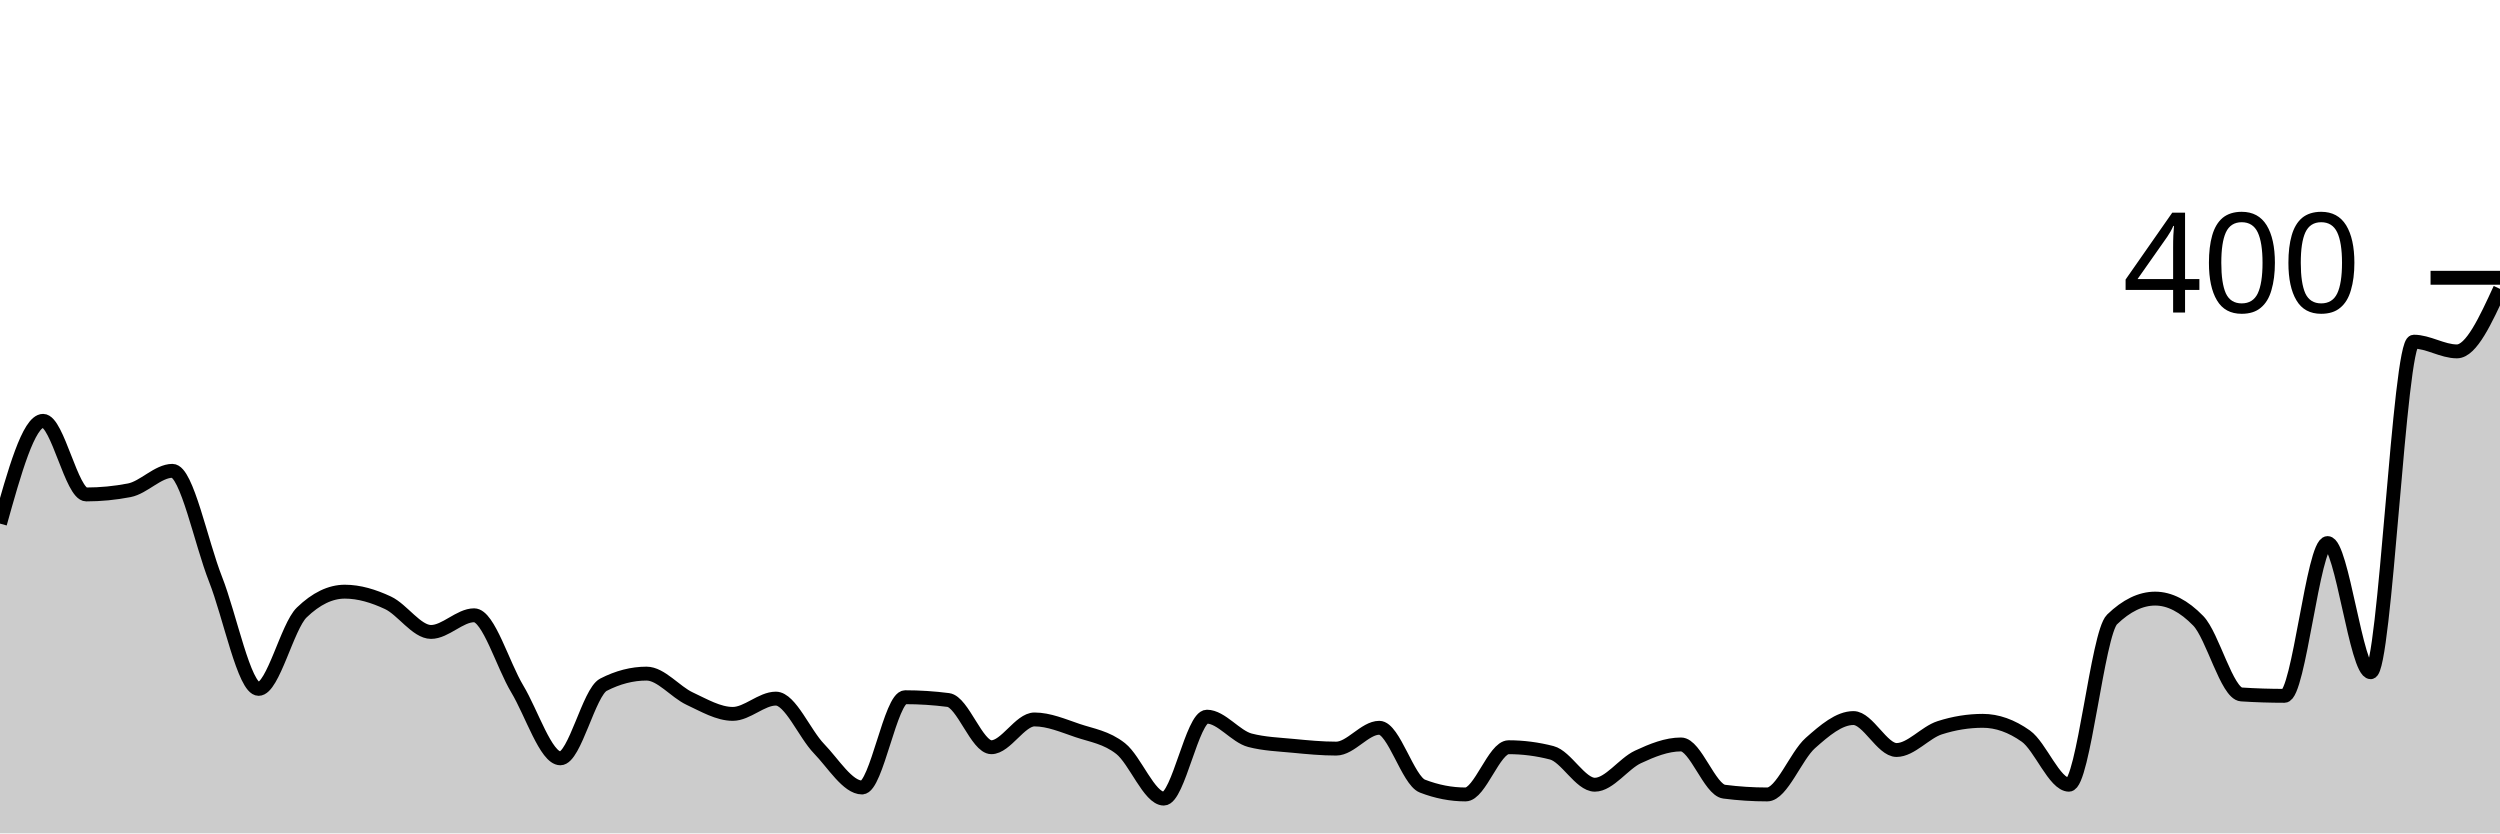
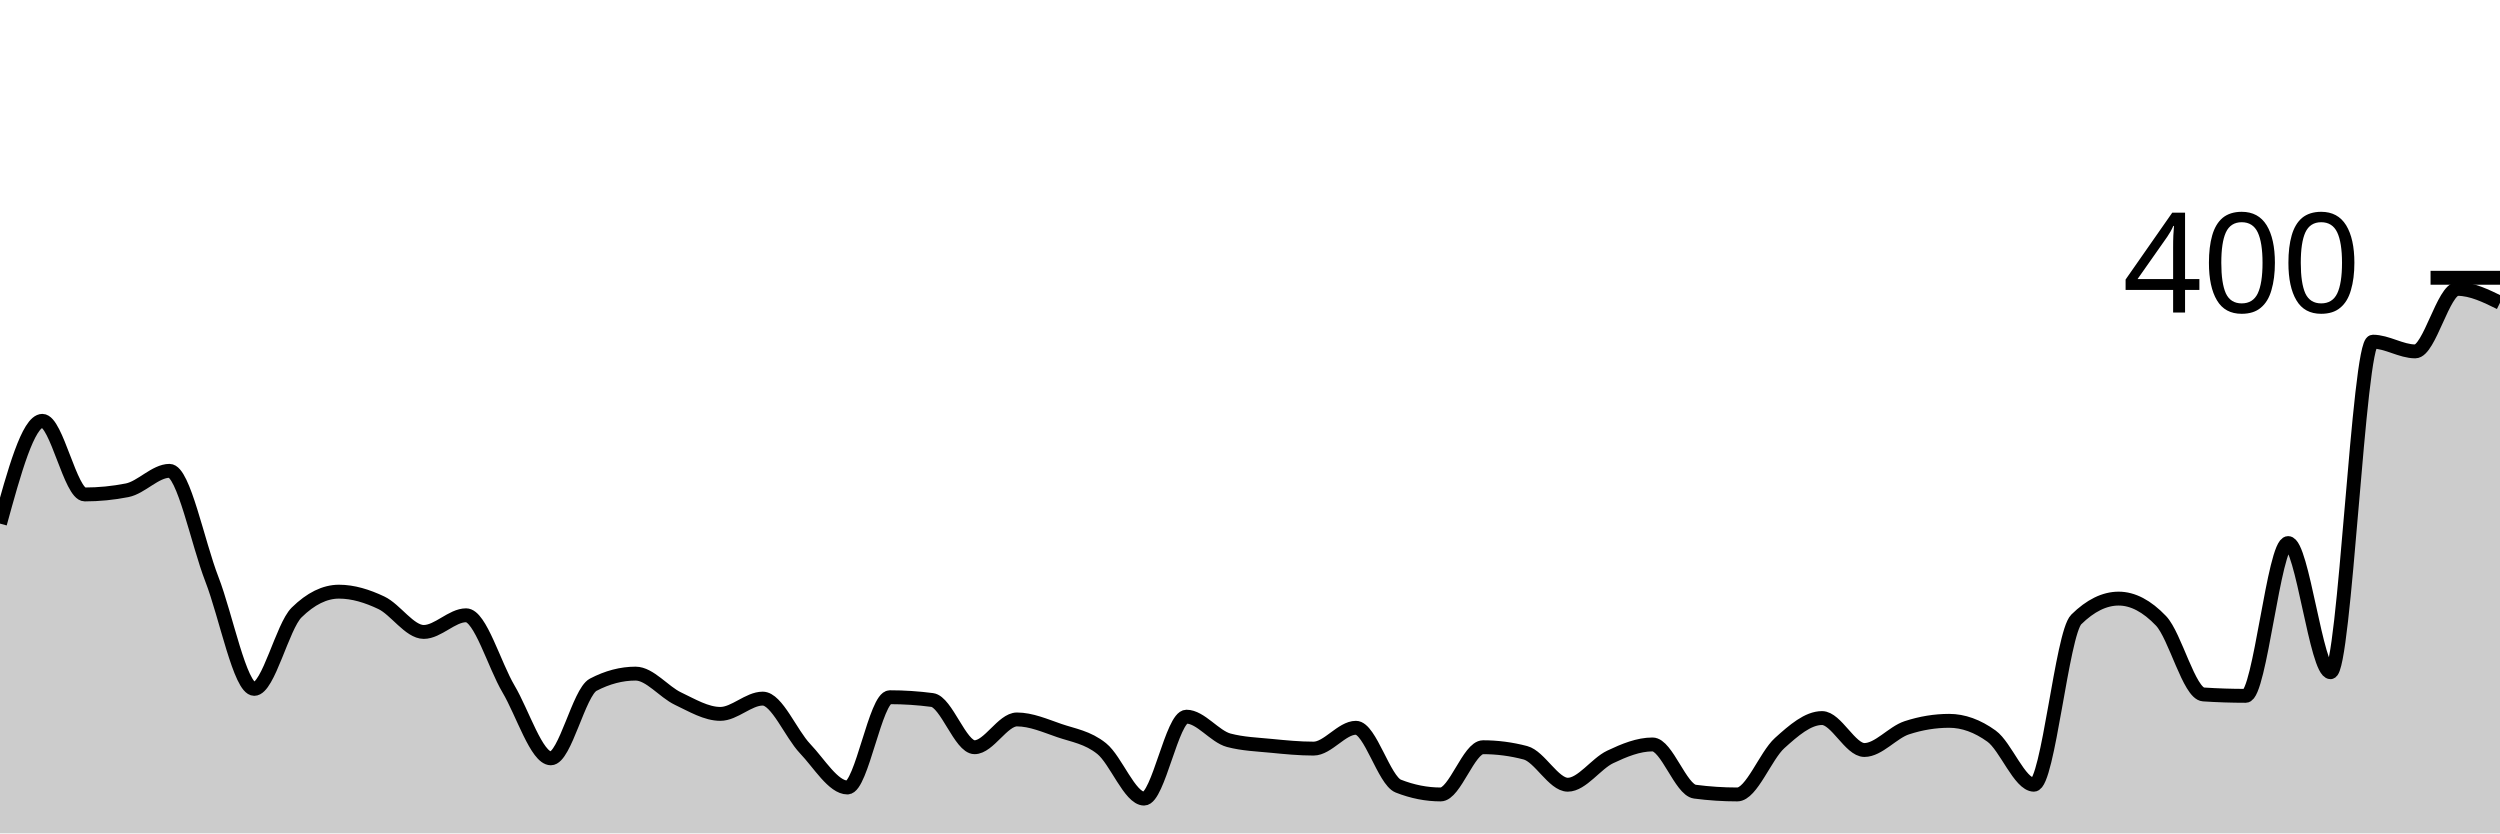
<svg xmlns="http://www.w3.org/2000/svg" viewBox="0 0 180 60">
  <g transform="translate(0,20)">
-     <path class="area" fill="rgba(0, 0, 0, 0.2)" d="M0,17.7C1.034,14,2.069,10.3,3.103,10.3C4.138,10.3,5.172,15.6,6.207,15.6C7.241,15.6,8.276,15.5,9.31,15.3C10.345,15.1,11.379,13.9,12.414,13.9C13.448,13.9,14.483,19.083,15.517,21.7C16.552,24.317,17.586,29.6,18.621,29.6C19.655,29.6,20.69,25.1,21.724,24.1C22.759,23.1,23.793,22.6,24.828,22.6C25.862,22.6,26.897,22.917,27.931,23.4C28.966,23.883,30,25.5,31.034,25.5C32.069,25.5,33.103,24.3,34.138,24.3C35.172,24.3,36.207,27.883,37.241,29.6C38.276,31.317,39.31,34.6,40.345,34.6C41.379,34.6,42.414,29.833,43.448,29.3C44.483,28.767,45.517,28.5,46.552,28.5C47.586,28.5,48.621,29.817,49.655,30.3C50.69,30.783,51.724,31.4,52.759,31.4C53.793,31.4,54.828,30.3,55.862,30.3C56.897,30.3,57.931,32.833,58.966,33.9C60,34.967,61.034,36.7,62.069,36.7C63.103,36.7,64.138,30.2,65.172,30.2C66.207,30.2,67.241,30.267,68.276,30.4C69.31,30.533,70.345,33.8,71.379,33.8C72.414,33.8,73.448,31.8,74.483,31.8C75.517,31.8,76.552,32.25,77.586,32.6C78.621,32.95,79.655,33.083,80.69,33.9C81.724,34.717,82.759,37.5,83.793,37.5C84.828,37.5,85.862,31.6,86.897,31.6C87.931,31.6,88.966,33.033,90,33.3C91.034,33.567,92.069,33.6,93.103,33.7C94.138,33.8,95.172,33.9,96.207,33.9C97.241,33.9,98.276,32.4,99.31,32.4C100.345,32.4,101.379,36.2,102.414,36.6C103.448,37,104.483,37.2,105.517,37.2C106.552,37.2,107.586,33.8,108.621,33.8C109.655,33.8,110.69,33.933,111.724,34.2C112.759,34.467,113.793,36.5,114.828,36.5C115.862,36.5,116.897,34.983,117.931,34.5C118.966,34.017,120,33.6,121.034,33.6C122.069,33.6,123.103,36.867,124.138,37C125.172,37.133,126.207,37.2,127.241,37.2C128.276,37.2,129.31,34.417,130.345,33.5C131.379,32.583,132.414,31.7,133.448,31.7C134.483,31.7,135.517,34,136.552,34C137.586,34,138.621,32.733,139.655,32.4C140.69,32.067,141.724,31.9,142.759,31.9C143.793,31.9,144.828,32.267,145.862,33C146.897,33.733,147.931,36.5,148.966,36.5C150,36.5,151.034,25.6,152.069,24.6C153.103,23.6,154.138,23.1,155.172,23.1C156.207,23.1,157.241,23.633,158.276,24.7C159.31,25.767,160.345,29.933,161.379,30C162.414,30.067,163.448,30.1,164.483,30.1C165.517,30.1,166.552,19.1,167.586,19.1C168.621,19.1,169.655,28.4,170.69,28.4C171.724,28.4,172.759,4.6,173.793,4.6C174.828,4.6,175.862,5.3,176.897,5.3C177.931,5.3,178.966,3.05,180,0.8L180,40C178.966,40,177.931,40,176.897,40C175.862,40,174.828,40,173.793,40C172.759,40,171.724,40,170.69,40C169.655,40,168.621,40,167.586,40C166.552,40,165.517,40,164.483,40C163.448,40,162.414,40,161.379,40C160.345,40,159.31,40,158.276,40C157.241,40,156.207,40,155.172,40C154.138,40,153.103,40,152.069,40C151.034,40,150,40,148.966,40C147.931,40,146.897,40,145.862,40C144.828,40,143.793,40,142.759,40C141.724,40,140.69,40,139.655,40C138.621,40,137.586,40,136.552,40C135.517,40,134.483,40,133.448,40C132.414,40,131.379,40,130.345,40C129.31,40,128.276,40,127.241,40C126.207,40,125.172,40,124.138,40C123.103,40,122.069,40,121.034,40C120,40,118.966,40,117.931,40C116.897,40,115.862,40,114.828,40C113.793,40,112.759,40,111.724,40C110.69,40,109.655,40,108.621,40C107.586,40,106.552,40,105.517,40C104.483,40,103.448,40,102.414,40C101.379,40,100.345,40,99.31,40C98.276,40,97.241,40,96.207,40C95.172,40,94.138,40,93.103,40C92.069,40,91.034,40,90,40C88.966,40,87.931,40,86.897,40C85.862,40,84.828,40,83.793,40C82.759,40,81.724,40,80.69,40C79.655,40,78.621,40,77.586,40C76.552,40,75.517,40,74.483,40C73.448,40,72.414,40,71.379,40C70.345,40,69.31,40,68.276,40C67.241,40,66.207,40,65.172,40C64.138,40,63.103,40,62.069,40C61.034,40,60,40,58.966,40C57.931,40,56.897,40,55.862,40C54.828,40,53.793,40,52.759,40C51.724,40,50.69,40,49.655,40C48.621,40,47.586,40,46.552,40C45.517,40,44.483,40,43.448,40C42.414,40,41.379,40,40.345,40C39.31,40,38.276,40,37.241,40C36.207,40,35.172,40,34.138,40C33.103,40,32.069,40,31.034,40C30,40,28.966,40,27.931,40C26.897,40,25.862,40,24.828,40C23.793,40,22.759,40,21.724,40C20.69,40,19.655,40,18.621,40C17.586,40,16.552,40,15.517,40C14.483,40,13.448,40,12.414,40C11.379,40,10.345,40,9.31,40C8.276,40,7.241,40,6.207,40C5.172,40,4.138,40,3.103,40C2.069,40,1.034,40,0,40Z" />
-     <path class="line" stroke="black" fill="none" d="M0,17.7C1.034,14,2.069,10.3,3.103,10.3C4.138,10.3,5.172,15.6,6.207,15.6C7.241,15.6,8.276,15.5,9.31,15.3C10.345,15.1,11.379,13.9,12.414,13.9C13.448,13.9,14.483,19.083,15.517,21.7C16.552,24.317,17.586,29.6,18.621,29.6C19.655,29.6,20.69,25.1,21.724,24.1C22.759,23.1,23.793,22.6,24.828,22.6C25.862,22.6,26.897,22.917,27.931,23.4C28.966,23.883,30,25.5,31.034,25.5C32.069,25.5,33.103,24.3,34.138,24.3C35.172,24.3,36.207,27.883,37.241,29.6C38.276,31.317,39.31,34.6,40.345,34.6C41.379,34.6,42.414,29.833,43.448,29.3C44.483,28.767,45.517,28.5,46.552,28.5C47.586,28.5,48.621,29.817,49.655,30.3C50.69,30.783,51.724,31.4,52.759,31.4C53.793,31.4,54.828,30.3,55.862,30.3C56.897,30.3,57.931,32.833,58.966,33.9C60,34.967,61.034,36.7,62.069,36.7C63.103,36.7,64.138,30.2,65.172,30.2C66.207,30.2,67.241,30.267,68.276,30.4C69.31,30.533,70.345,33.8,71.379,33.8C72.414,33.8,73.448,31.8,74.483,31.8C75.517,31.8,76.552,32.25,77.586,32.6C78.621,32.95,79.655,33.083,80.69,33.9C81.724,34.717,82.759,37.5,83.793,37.5C84.828,37.5,85.862,31.6,86.897,31.6C87.931,31.6,88.966,33.033,90,33.3C91.034,33.567,92.069,33.6,93.103,33.7C94.138,33.8,95.172,33.9,96.207,33.9C97.241,33.9,98.276,32.4,99.31,32.4C100.345,32.4,101.379,36.2,102.414,36.6C103.448,37,104.483,37.2,105.517,37.2C106.552,37.2,107.586,33.8,108.621,33.8C109.655,33.8,110.69,33.933,111.724,34.2C112.759,34.467,113.793,36.5,114.828,36.5C115.862,36.5,116.897,34.983,117.931,34.5C118.966,34.017,120,33.6,121.034,33.6C122.069,33.6,123.103,36.867,124.138,37C125.172,37.133,126.207,37.2,127.241,37.2C128.276,37.2,129.31,34.417,130.345,33.5C131.379,32.583,132.414,31.7,133.448,31.7C134.483,31.7,135.517,34,136.552,34C137.586,34,138.621,32.733,139.655,32.4C140.69,32.067,141.724,31.9,142.759,31.9C143.793,31.9,144.828,32.267,145.862,33C146.897,33.733,147.931,36.5,148.966,36.5C150,36.5,151.034,25.6,152.069,24.6C153.103,23.6,154.138,23.1,155.172,23.1C156.207,23.1,157.241,23.633,158.276,24.7C159.31,25.767,160.345,29.933,161.379,30C162.414,30.067,163.448,30.1,164.483,30.1C165.517,30.1,166.552,19.1,167.586,19.1C168.621,19.1,169.655,28.4,170.69,28.4C171.724,28.4,172.759,4.6,173.793,4.6C174.828,4.6,175.862,5.3,176.897,5.3C177.931,5.3,178.966,3.05,180,0.8" />
+     <path class="area" fill="rgba(0, 0, 0, 0.2)" d="M0,17.7C1.017,14,2.034,10.3,3.051,10.3C4.068,10.3,5.085,15.6,6.102,15.6C7.119,15.6,8.136,15.5,9.153,15.3C10.169,15.1,11.186,13.9,12.203,13.9C13.22,13.9,14.237,19.083,15.254,21.7C16.271,24.317,17.288,29.6,18.305,29.6C19.322,29.6,20.339,25.1,21.356,24.1C22.373,23.1,23.39,22.6,24.407,22.6C25.424,22.6,26.441,22.917,27.458,23.4C28.475,23.883,29.492,25.5,30.508,25.5C31.525,25.5,32.542,24.3,33.559,24.3C34.576,24.3,35.593,27.883,36.61,29.6C37.627,31.317,38.644,34.6,39.661,34.6C40.678,34.6,41.695,29.833,42.712,29.3C43.729,28.767,44.746,28.5,45.763,28.5C46.78,28.5,47.797,29.817,48.814,30.3C49.831,30.783,50.847,31.4,51.864,31.4C52.881,31.4,53.898,30.3,54.915,30.3C55.932,30.3,56.949,32.833,57.966,33.9C58.983,34.967,60,36.7,61.017,36.7C62.034,36.7,63.051,30.2,64.068,30.2C65.085,30.2,66.102,30.267,67.119,30.4C68.136,30.533,69.153,33.8,70.169,33.8C71.186,33.8,72.203,31.8,73.22,31.8C74.237,31.8,75.254,32.25,76.271,32.6C77.288,32.95,78.305,33.083,79.322,33.9C80.339,34.717,81.356,37.5,82.373,37.5C83.39,37.5,84.407,31.6,85.424,31.6C86.441,31.6,87.458,33.033,88.475,33.3C89.492,33.567,90.508,33.6,91.525,33.7C92.542,33.8,93.559,33.9,94.576,33.9C95.593,33.9,96.61,32.4,97.627,32.4C98.644,32.4,99.661,36.2,100.678,36.6C101.695,37,102.712,37.2,103.729,37.2C104.746,37.2,105.763,33.8,106.78,33.8C107.797,33.8,108.814,33.933,109.831,34.2C110.847,34.467,111.864,36.5,112.881,36.5C113.898,36.5,114.915,34.983,115.932,34.5C116.949,34.017,117.966,33.6,118.983,33.6C120,33.6,121.017,36.867,122.034,37C123.051,37.133,124.068,37.2,125.085,37.2C126.102,37.2,127.119,34.417,128.136,33.5C129.153,32.583,130.169,31.7,131.186,31.7C132.203,31.7,133.22,34,134.237,34C135.254,34,136.271,32.733,137.288,32.4C138.305,32.067,139.322,31.9,140.339,31.9C141.356,31.9,142.373,32.267,143.39,33C144.407,33.733,145.424,36.5,146.441,36.5C147.458,36.5,148.475,25.6,149.492,24.6C150.508,23.6,151.525,23.1,152.542,23.1C153.559,23.1,154.576,23.633,155.593,24.7C156.61,25.767,157.627,29.933,158.644,30C159.661,30.067,160.678,30.1,161.695,30.1C162.712,30.1,163.729,19.1,164.746,19.1C165.763,19.1,166.78,28.4,167.797,28.4C168.814,28.4,169.831,4.6,170.847,4.6C171.864,4.6,172.881,5.3,173.898,5.3C174.915,5.3,175.932,0.8,176.949,0.8C177.966,0.8,178.983,1.3,180,1.8L180,40C178.983,40,177.966,40,176.949,40C175.932,40,174.915,40,173.898,40C172.881,40,171.864,40,170.847,40C169.831,40,168.814,40,167.797,40C166.78,40,165.763,40,164.746,40C163.729,40,162.712,40,161.695,40C160.678,40,159.661,40,158.644,40C157.627,40,156.61,40,155.593,40C154.576,40,153.559,40,152.542,40C151.525,40,150.508,40,149.492,40C148.475,40,147.458,40,146.441,40C145.424,40,144.407,40,143.39,40C142.373,40,141.356,40,140.339,40C139.322,40,138.305,40,137.288,40C136.271,40,135.254,40,134.237,40C133.22,40,132.203,40,131.186,40C130.169,40,129.153,40,128.136,40C127.119,40,126.102,40,125.085,40C124.068,40,123.051,40,122.034,40C121.017,40,120,40,118.983,40C117.966,40,116.949,40,115.932,40C114.915,40,113.898,40,112.881,40C111.864,40,110.847,40,109.831,40C108.814,40,107.797,40,106.78,40C105.763,40,104.746,40,103.729,40C102.712,40,101.695,40,100.678,40C99.661,40,98.644,40,97.627,40C96.61,40,95.593,40,94.576,40C93.559,40,92.542,40,91.525,40C90.508,40,89.492,40,88.475,40C87.458,40,86.441,40,85.424,40C84.407,40,83.39,40,82.373,40C81.356,40,80.339,40,79.322,40C78.305,40,77.288,40,76.271,40C75.254,40,74.237,40,73.22,40C72.203,40,71.186,40,70.169,40C69.153,40,68.136,40,67.119,40C66.102,40,65.085,40,64.068,40C63.051,40,62.034,40,61.017,40C60,40,58.983,40,57.966,40C56.949,40,55.932,40,54.915,40C53.898,40,52.881,40,51.864,40C50.847,40,49.831,40,48.814,40C47.797,40,46.78,40,45.763,40C44.746,40,43.729,40,42.712,40C41.695,40,40.678,40,39.661,40C38.644,40,37.627,40,36.61,40C35.593,40,34.576,40,33.559,40C32.542,40,31.525,40,30.508,40C29.492,40,28.475,40,27.458,40C26.441,40,25.424,40,24.407,40C23.39,40,22.373,40,21.356,40C20.339,40,19.322,40,18.305,40C17.288,40,16.271,40,15.254,40C14.237,40,13.22,40,12.203,40C11.186,40,10.169,40,9.153,40C8.136,40,7.119,40,6.102,40C5.085,40,4.068,40,3.051,40C2.034,40,1.017,40,0,40Z" />
+     <path class="line" stroke="black" fill="none" d="M0,17.7C1.017,14,2.034,10.3,3.051,10.3C4.068,10.3,5.085,15.6,6.102,15.6C7.119,15.6,8.136,15.5,9.153,15.3C10.169,15.1,11.186,13.9,12.203,13.9C13.22,13.9,14.237,19.083,15.254,21.7C16.271,24.317,17.288,29.6,18.305,29.6C19.322,29.6,20.339,25.1,21.356,24.1C22.373,23.1,23.39,22.6,24.407,22.6C25.424,22.6,26.441,22.917,27.458,23.4C28.475,23.883,29.492,25.5,30.508,25.5C31.525,25.5,32.542,24.3,33.559,24.3C34.576,24.3,35.593,27.883,36.61,29.6C37.627,31.317,38.644,34.6,39.661,34.6C40.678,34.6,41.695,29.833,42.712,29.3C43.729,28.767,44.746,28.5,45.763,28.5C46.78,28.5,47.797,29.817,48.814,30.3C49.831,30.783,50.847,31.4,51.864,31.4C52.881,31.4,53.898,30.3,54.915,30.3C55.932,30.3,56.949,32.833,57.966,33.9C58.983,34.967,60,36.7,61.017,36.7C62.034,36.7,63.051,30.2,64.068,30.2C65.085,30.2,66.102,30.267,67.119,30.4C68.136,30.533,69.153,33.8,70.169,33.8C71.186,33.8,72.203,31.8,73.22,31.8C74.237,31.8,75.254,32.25,76.271,32.6C77.288,32.95,78.305,33.083,79.322,33.9C80.339,34.717,81.356,37.5,82.373,37.5C83.39,37.5,84.407,31.6,85.424,31.6C86.441,31.6,87.458,33.033,88.475,33.3C89.492,33.567,90.508,33.6,91.525,33.7C92.542,33.8,93.559,33.9,94.576,33.9C95.593,33.9,96.61,32.4,97.627,32.4C98.644,32.4,99.661,36.2,100.678,36.6C101.695,37,102.712,37.2,103.729,37.2C104.746,37.2,105.763,33.8,106.78,33.8C107.797,33.8,108.814,33.933,109.831,34.2C110.847,34.467,111.864,36.5,112.881,36.5C113.898,36.5,114.915,34.983,115.932,34.5C116.949,34.017,117.966,33.6,118.983,33.6C120,33.6,121.017,36.867,122.034,37C123.051,37.133,124.068,37.2,125.085,37.2C126.102,37.2,127.119,34.417,128.136,33.5C129.153,32.583,130.169,31.7,131.186,31.7C132.203,31.7,133.22,34,134.237,34C135.254,34,136.271,32.733,137.288,32.4C138.305,32.067,139.322,31.9,140.339,31.9C141.356,31.9,142.373,32.267,143.39,33C144.407,33.733,145.424,36.5,146.441,36.5C147.458,36.5,148.475,25.6,149.492,24.6C150.508,23.6,151.525,23.1,152.542,23.1C153.559,23.1,154.576,23.633,155.593,24.7C156.61,25.767,157.627,29.933,158.644,30C159.661,30.067,160.678,30.1,161.695,30.1C162.712,30.1,163.729,19.1,164.746,19.1C165.763,19.1,166.78,28.4,167.797,28.4C168.814,28.4,169.831,4.6,170.847,4.6C171.864,4.6,172.881,5.3,173.898,5.3C174.915,5.3,175.932,0.8,176.949,0.8C177.966,0.8,178.983,1.3,180,1.8" />
    <path class="axis-ceiling" stroke-width="1" stroke="black" fill="none" d="M175,0L180,0" />
    <text class="axis-ceiling-label" font-family="sans-serif" text-anchor="end" font-size="10px" x="170" y="2.5">400</text>
  </g>
</svg>
